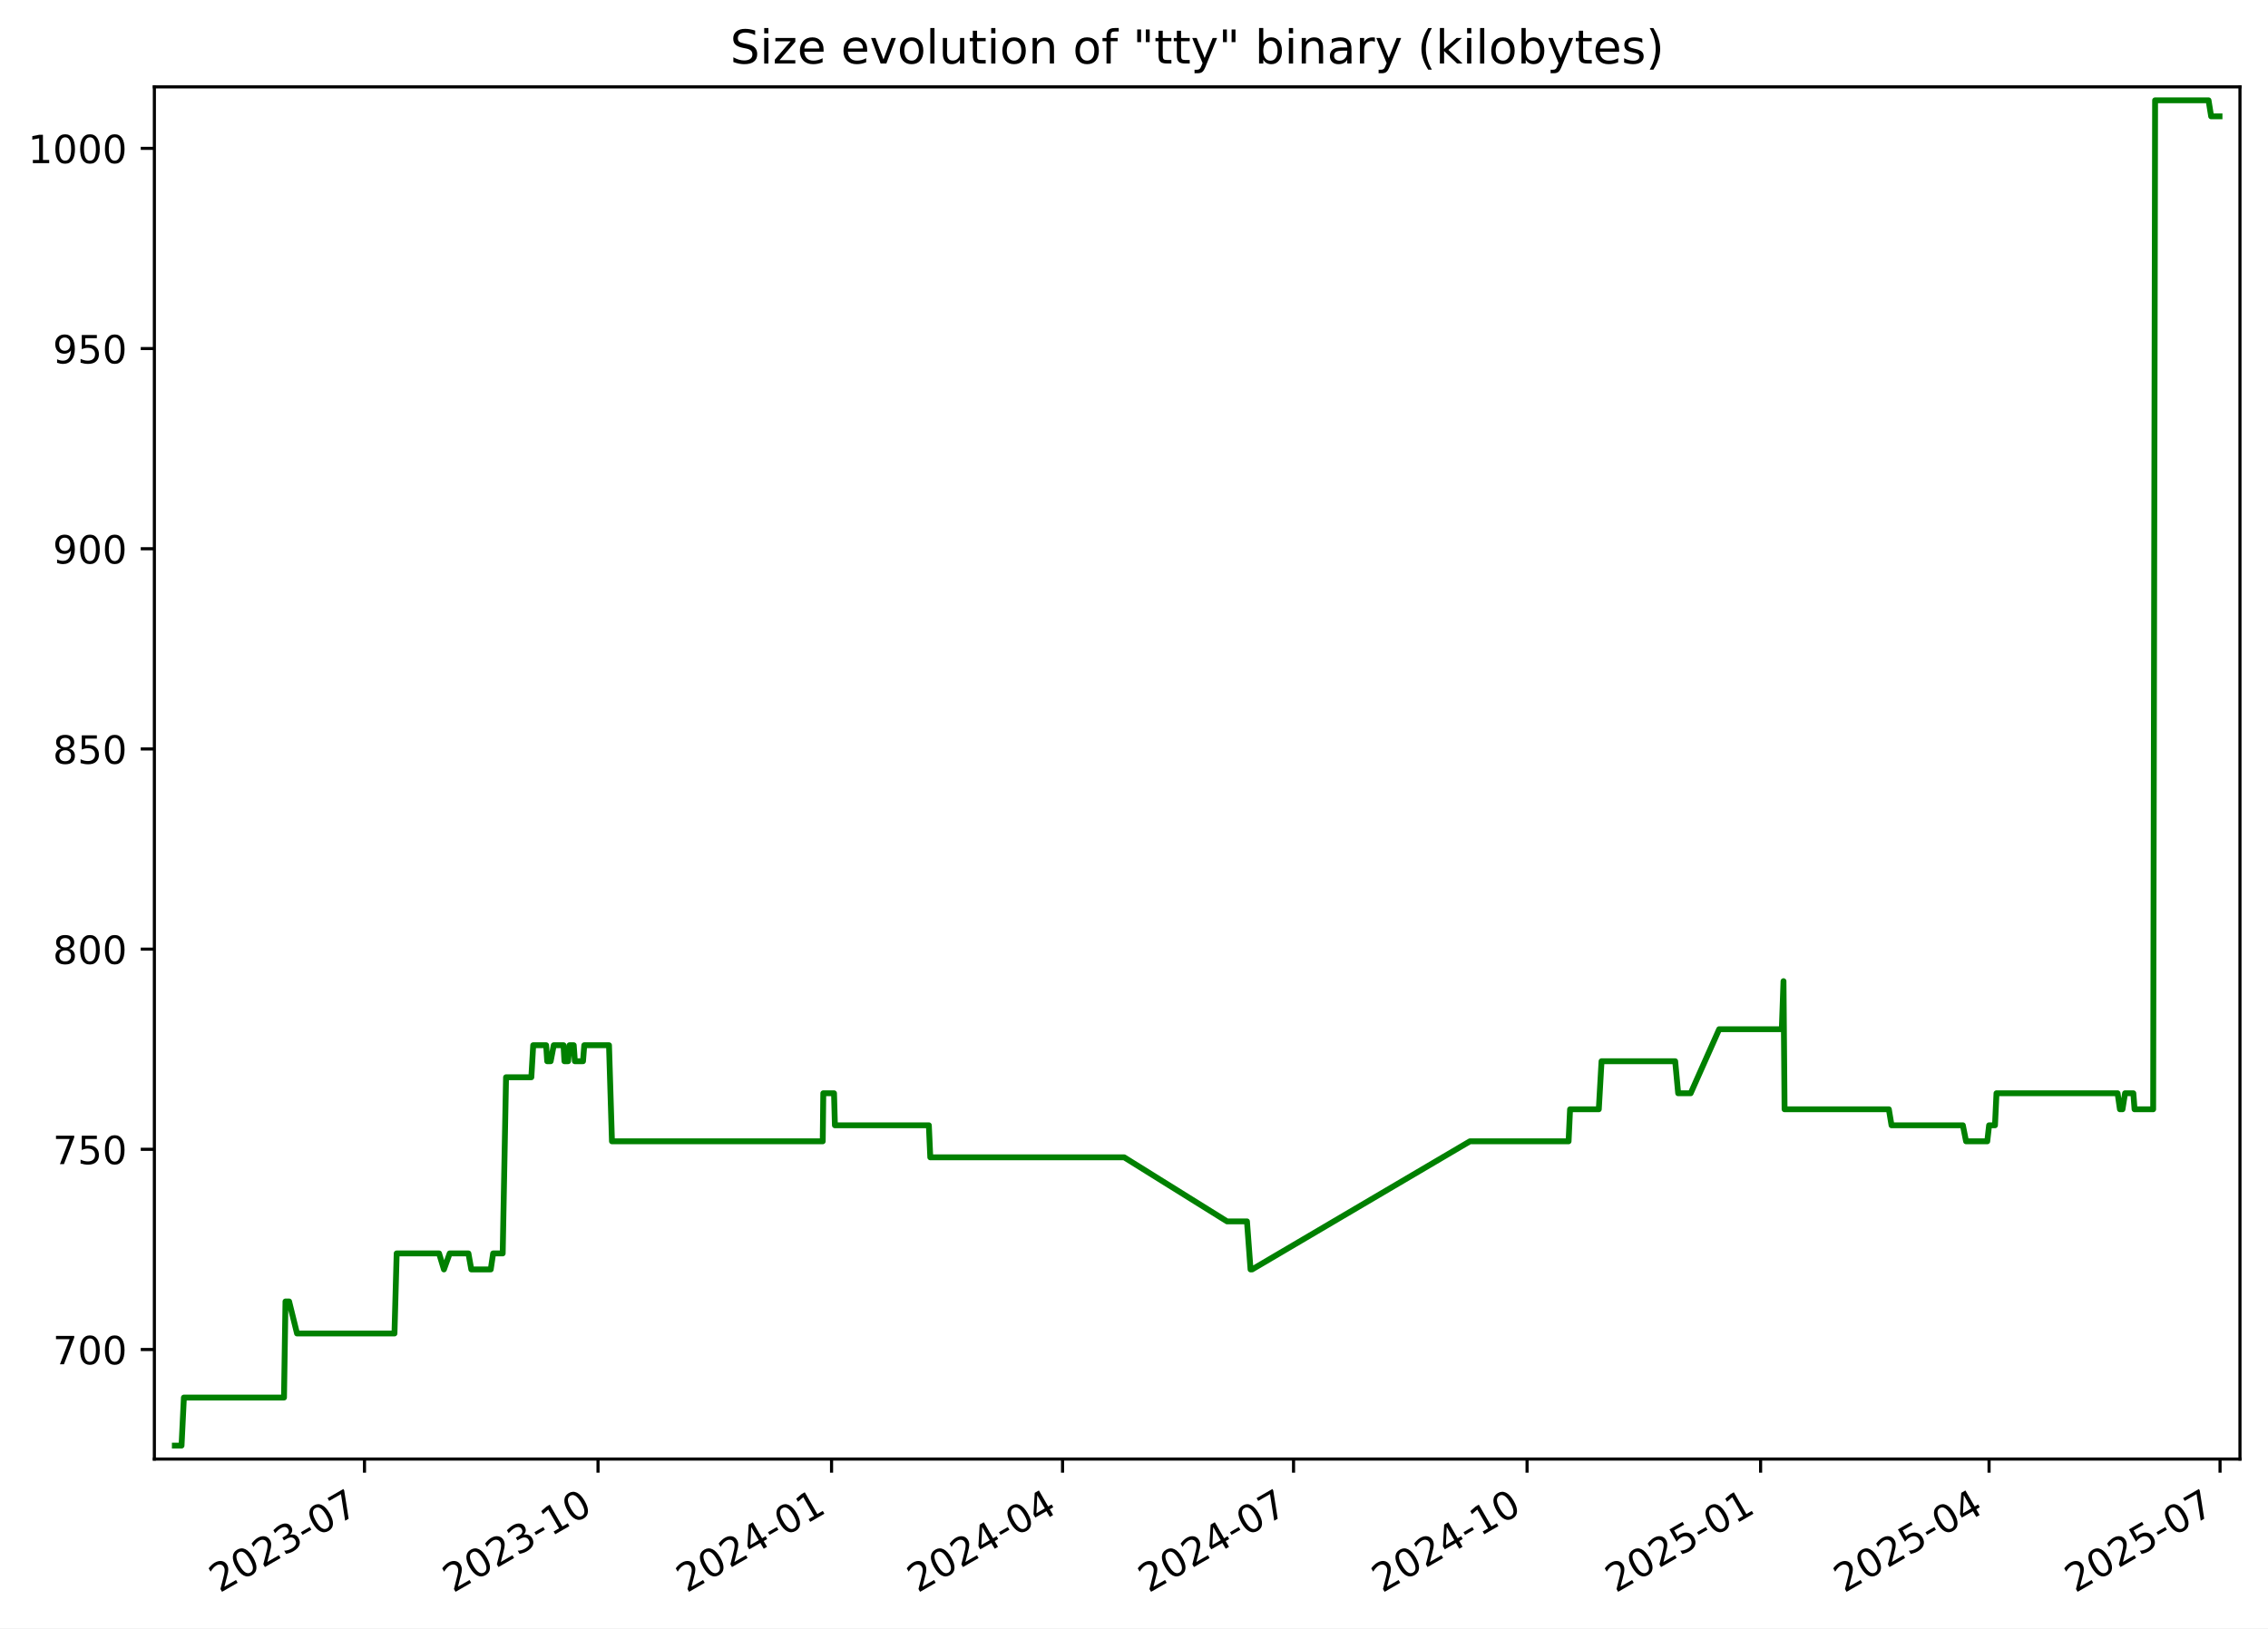
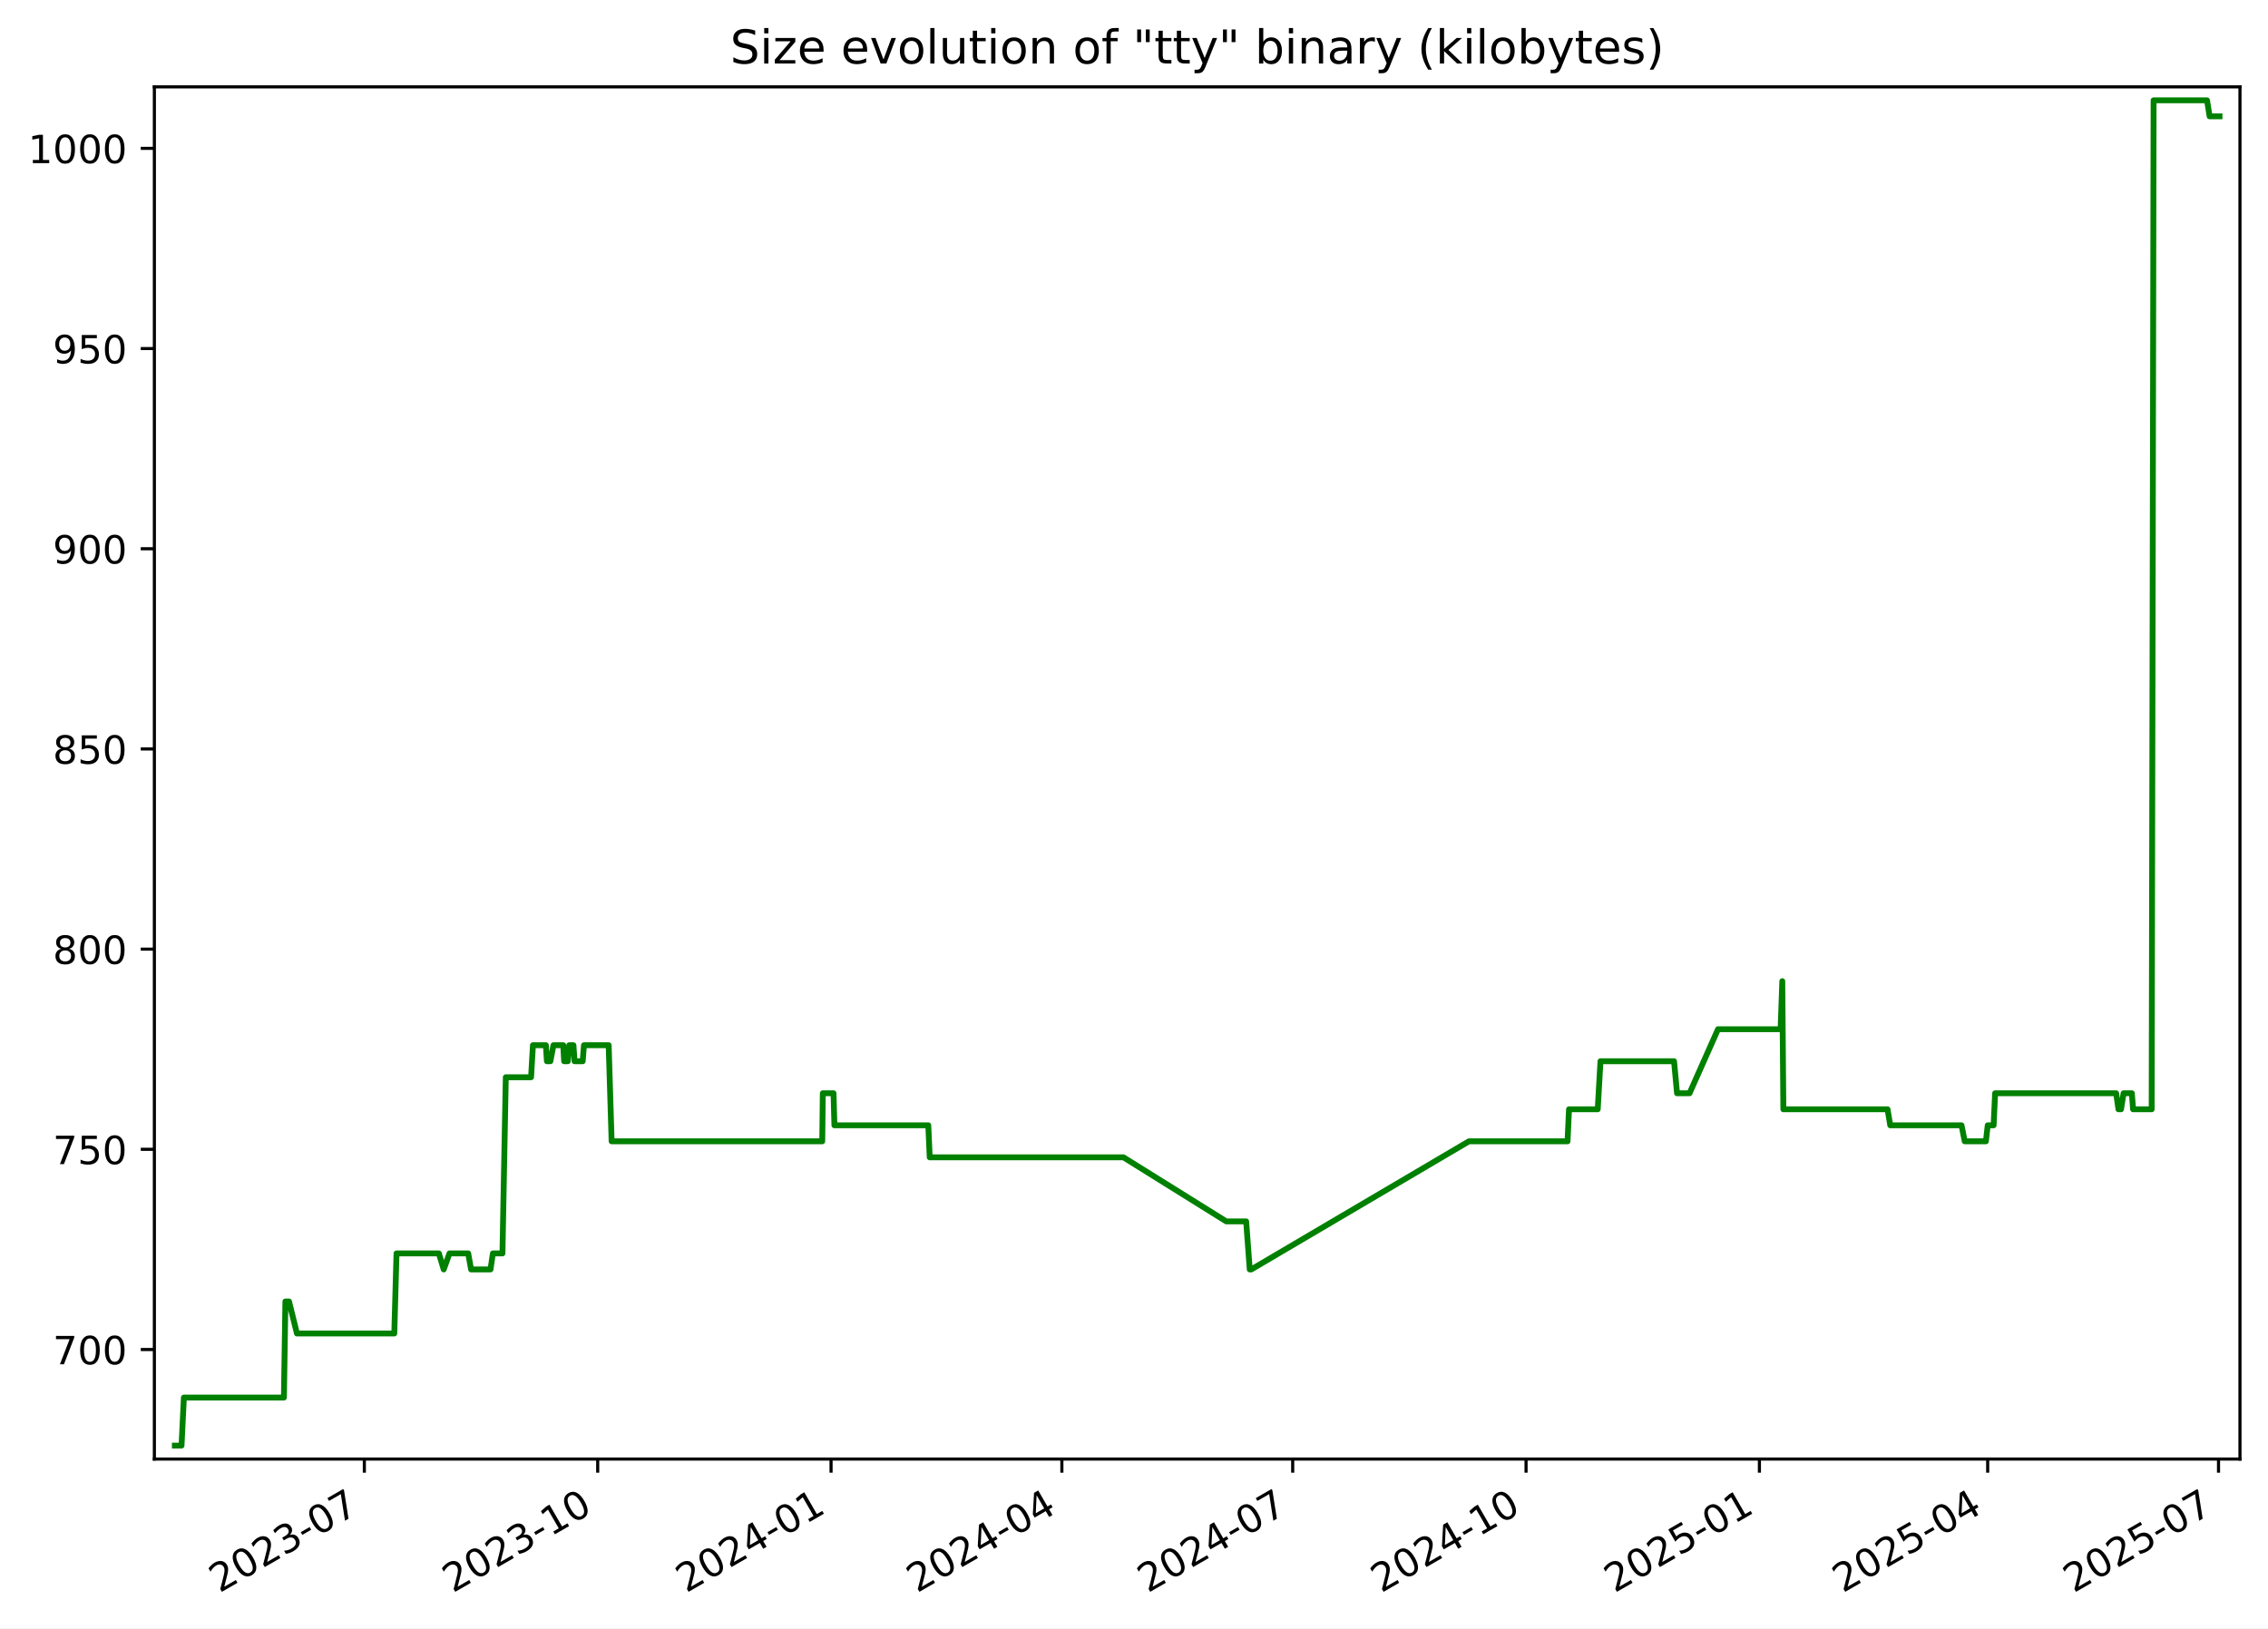
<svg xmlns="http://www.w3.org/2000/svg" xmlns:xlink="http://www.w3.org/1999/xlink" width="582.53pt" height="418.303pt" viewBox="0 0 582.53 418.303" version="1.1">
  <defs>
    <style type="text/css">*{stroke-linejoin: round; stroke-linecap: butt}</style>
  </defs>
  <g id="figure_1">
    <g id="patch_1">
      <path d="M -0 418.303  L 582.53 418.303  L 582.53 0  L -0 0  z " style="fill: #ffffff" />
    </g>
    <g id="axes_1">
      <g id="patch_2">
        <path d="M 39.65 374.83  L 575.33 374.83  L 575.33 22.318  L 39.65 22.318  z " style="fill: #ffffff" />
      </g>
      <g id="matplotlib.axis_1">
        <g id="xtick_1">
          <g id="line2d_1">
            <defs>
-               <path id="ma2bb1cc716" d="M 0 0  L 0 3.5  " style="stroke: #000000; stroke-width: 0.8" />
+               <path id="mcd882086b9" d="M 0 0  L 0 3.5  " style="stroke: #000000; stroke-width: 0.8" />
            </defs>
            <g>
-               <use xlink:href="#ma2bb1cc716" x="93.618" y="374.83" style="stroke: #000000; stroke-width: 0.8" />
+               <use xlink:href="#mcd882086b9" x="93.581" y="374.83" style="stroke: #000000; stroke-width: 0.8" />
            </g>
          </g>
          <g id="text_1">
-             <g transform="translate(56.39313 409.302) rotate(-30) scale(0.1 -0.1)">
+             <g transform="translate(56.35646 409.302) rotate(-30) scale(0.1 -0.1)">
              <defs>
                <path id="DejaVuSans-32" d="M 1228 531  L 3431 531  L 3431 0  L 469 0  L 469 531  Q 828 903 1448 1529  Q 2069 2156 2228 2338  Q 2531 2678 2651 2914  Q 2772 3150 2772 3378  Q 2772 3750 2511 3984  Q 2250 4219 1831 4219  Q 1534 4219 1204 4116  Q 875 4013 500 3803  L 500 4441  Q 881 4594 1212 4672  Q 1544 4750 1819 4750  Q 2544 4750 2975 4387  Q 3406 4025 3406 3419  Q 3406 3131 3298 2873  Q 3191 2616 2906 2266  Q 2828 2175 2409 1742  Q 1991 1309 1228 531  z " transform="scale(0.015625)" />
                <path id="DejaVuSans-30" d="M 2034 4250  Q 1547 4250 1301 3770  Q 1056 3291 1056 2328  Q 1056 1369 1301 889  Q 1547 409 2034 409  Q 2525 409 2770 889  Q 3016 1369 3016 2328  Q 3016 3291 2770 3770  Q 2525 4250 2034 4250  z M 2034 4750  Q 2819 4750 3233 4129  Q 3647 3509 3647 2328  Q 3647 1150 3233 529  Q 2819 -91 2034 -91  Q 1250 -91 836 529  Q 422 1150 422 2328  Q 422 3509 836 4129  Q 1250 4750 2034 4750  z " transform="scale(0.015625)" />
                <path id="DejaVuSans-33" d="M 2597 2516  Q 3050 2419 3304 2112  Q 3559 1806 3559 1356  Q 3559 666 3084 287  Q 2609 -91 1734 -91  Q 1441 -91 1130 -33  Q 819 25 488 141  L 488 750  Q 750 597 1062 519  Q 1375 441 1716 441  Q 2309 441 2620 675  Q 2931 909 2931 1356  Q 2931 1769 2642 2001  Q 2353 2234 1838 2234  L 1294 2234  L 1294 2753  L 1863 2753  Q 2328 2753 2575 2939  Q 2822 3125 2822 3475  Q 2822 3834 2567 4026  Q 2313 4219 1838 4219  Q 1578 4219 1281 4162  Q 984 4106 628 3988  L 628 4550  Q 988 4650 1302 4700  Q 1616 4750 1894 4750  Q 2613 4750 3031 4423  Q 3450 4097 3450 3541  Q 3450 3153 3228 2886  Q 3006 2619 2597 2516  z " transform="scale(0.015625)" />
                <path id="DejaVuSans-2d" d="M 313 2009  L 1997 2009  L 1997 1497  L 313 1497  L 313 2009  z " transform="scale(0.015625)" />
                <path id="DejaVuSans-37" d="M 525 4666  L 3525 4666  L 3525 4397  L 1831 0  L 1172 0  L 2766 4134  L 525 4134  L 525 4666  z " transform="scale(0.015625)" />
              </defs>
              <use xlink:href="#DejaVuSans-32" />
              <use xlink:href="#DejaVuSans-30" x="63.623" />
              <use xlink:href="#DejaVuSans-32" x="127.246" />
              <use xlink:href="#DejaVuSans-33" x="190.869" />
              <use xlink:href="#DejaVuSans-2d" x="254.492" />
              <use xlink:href="#DejaVuSans-30" x="290.576" />
              <use xlink:href="#DejaVuSans-37" x="354.199" />
            </g>
          </g>
        </g>
        <g id="xtick_2">
          <g id="line2d_2">
            <g>
-               <use xlink:href="#ma2bb1cc716" x="153.6" y="374.83" style="stroke: #000000; stroke-width: 0.8" />
+               <use xlink:href="#mcd882086b9" x="153.518" y="374.83" style="stroke: #000000; stroke-width: 0.8" />
            </g>
          </g>
          <g id="text_2">
-             <g transform="translate(116.3751 409.302) rotate(-30) scale(0.1 -0.1)">
+             <g transform="translate(116.2933 409.302) rotate(-30) scale(0.1 -0.1)">
              <defs>
                <path id="DejaVuSans-31" d="M 794 531  L 1825 531  L 1825 4091  L 703 3866  L 703 4441  L 1819 4666  L 2450 4666  L 2450 531  L 3481 531  L 3481 0  L 794 0  L 794 531  z " transform="scale(0.015625)" />
              </defs>
              <use xlink:href="#DejaVuSans-32" />
              <use xlink:href="#DejaVuSans-30" x="63.623" />
              <use xlink:href="#DejaVuSans-32" x="127.246" />
              <use xlink:href="#DejaVuSans-33" x="190.869" />
              <use xlink:href="#DejaVuSans-2d" x="254.492" />
              <use xlink:href="#DejaVuSans-31" x="290.576" />
              <use xlink:href="#DejaVuSans-30" x="354.199" />
            </g>
          </g>
        </g>
        <g id="xtick_3">
          <g id="line2d_3">
            <g>
-               <use xlink:href="#ma2bb1cc716" x="213.582" y="374.83" style="stroke: #000000; stroke-width: 0.8" />
+               <use xlink:href="#mcd882086b9" x="213.455" y="374.83" style="stroke: #000000; stroke-width: 0.8" />
            </g>
          </g>
          <g id="text_3">
-             <g transform="translate(176.3571 409.302) rotate(-30) scale(0.1 -0.1)">
+             <g transform="translate(176.2302 409.302) rotate(-30) scale(0.1 -0.1)">
              <defs>
                <path id="DejaVuSans-34" d="M 2419 4116  L 825 1625  L 2419 1625  L 2419 4116  z M 2253 4666  L 3047 4666  L 3047 1625  L 3713 1625  L 3713 1100  L 3047 1100  L 3047 0  L 2419 0  L 2419 1100  L 313 1100  L 313 1709  L 2253 4666  z " transform="scale(0.015625)" />
              </defs>
              <use xlink:href="#DejaVuSans-32" />
              <use xlink:href="#DejaVuSans-30" x="63.623" />
              <use xlink:href="#DejaVuSans-32" x="127.246" />
              <use xlink:href="#DejaVuSans-34" x="190.869" />
              <use xlink:href="#DejaVuSans-2d" x="254.492" />
              <use xlink:href="#DejaVuSans-30" x="290.576" />
              <use xlink:href="#DejaVuSans-31" x="354.199" />
            </g>
          </g>
        </g>
        <g id="xtick_4">
          <g id="line2d_4">
            <g>
-               <use xlink:href="#ma2bb1cc716" x="272.912" y="374.83" style="stroke: #000000; stroke-width: 0.8" />
+               <use xlink:href="#mcd882086b9" x="272.74" y="374.83" style="stroke: #000000; stroke-width: 0.8" />
            </g>
          </g>
          <g id="text_4">
-             <g transform="translate(235.6871 409.302) rotate(-30) scale(0.1 -0.1)">
+             <g transform="translate(235.5155 409.302) rotate(-30) scale(0.1 -0.1)">
              <use xlink:href="#DejaVuSans-32" />
              <use xlink:href="#DejaVuSans-30" x="63.623" />
              <use xlink:href="#DejaVuSans-32" x="127.246" />
              <use xlink:href="#DejaVuSans-34" x="190.869" />
              <use xlink:href="#DejaVuSans-2d" x="254.492" />
              <use xlink:href="#DejaVuSans-30" x="290.576" />
              <use xlink:href="#DejaVuSans-34" x="354.199" />
            </g>
          </g>
        </g>
        <g id="xtick_5">
          <g id="line2d_5">
            <g>
-               <use xlink:href="#ma2bb1cc716" x="332.242" y="374.83" style="stroke: #000000; stroke-width: 0.8" />
+               <use xlink:href="#mcd882086b9" x="332.026" y="374.83" style="stroke: #000000; stroke-width: 0.8" />
            </g>
          </g>
          <g id="text_5">
-             <g transform="translate(295.0171 409.302) rotate(-30) scale(0.1 -0.1)">
+             <g transform="translate(294.8009 409.302) rotate(-30) scale(0.1 -0.1)">
              <use xlink:href="#DejaVuSans-32" />
              <use xlink:href="#DejaVuSans-30" x="63.623" />
              <use xlink:href="#DejaVuSans-32" x="127.246" />
              <use xlink:href="#DejaVuSans-34" x="190.869" />
              <use xlink:href="#DejaVuSans-2d" x="254.492" />
              <use xlink:href="#DejaVuSans-30" x="290.576" />
              <use xlink:href="#DejaVuSans-37" x="354.199" />
            </g>
          </g>
        </g>
        <g id="xtick_6">
          <g id="line2d_6">
            <g>
-               <use xlink:href="#ma2bb1cc716" x="392.224" y="374.83" style="stroke: #000000; stroke-width: 0.8" />
+               <use xlink:href="#mcd882086b9" x="391.963" y="374.83" style="stroke: #000000; stroke-width: 0.8" />
            </g>
          </g>
          <g id="text_6">
-             <g transform="translate(354.9991 409.302) rotate(-30) scale(0.1 -0.1)">
+             <g transform="translate(354.7377 409.302) rotate(-30) scale(0.1 -0.1)">
              <use xlink:href="#DejaVuSans-32" />
              <use xlink:href="#DejaVuSans-30" x="63.623" />
              <use xlink:href="#DejaVuSans-32" x="127.246" />
              <use xlink:href="#DejaVuSans-34" x="190.869" />
              <use xlink:href="#DejaVuSans-2d" x="254.492" />
              <use xlink:href="#DejaVuSans-31" x="290.576" />
              <use xlink:href="#DejaVuSans-30" x="354.199" />
            </g>
          </g>
        </g>
        <g id="xtick_7">
          <g id="line2d_7">
            <g>
-               <use xlink:href="#ma2bb1cc716" x="452.206" y="374.83" style="stroke: #000000; stroke-width: 0.8" />
+               <use xlink:href="#mcd882086b9" x="451.899" y="374.83" style="stroke: #000000; stroke-width: 0.8" />
            </g>
          </g>
          <g id="text_7">
-             <g transform="translate(414.9811 409.302) rotate(-30) scale(0.1 -0.1)">
+             <g transform="translate(414.6746 409.302) rotate(-30) scale(0.1 -0.1)">
              <defs>
                <path id="DejaVuSans-35" d="M 691 4666  L 3169 4666  L 3169 4134  L 1269 4134  L 1269 2991  Q 1406 3038 1543 3061  Q 1681 3084 1819 3084  Q 2600 3084 3056 2656  Q 3513 2228 3513 1497  Q 3513 744 3044 326  Q 2575 -91 1722 -91  Q 1428 -91 1123 -41  Q 819 9 494 109  L 494 744  Q 775 591 1075 516  Q 1375 441 1709 441  Q 2250 441 2565 725  Q 2881 1009 2881 1497  Q 2881 1984 2565 2268  Q 2250 2553 1709 2553  Q 1456 2553 1204 2497  Q 953 2441 691 2322  L 691 4666  z " transform="scale(0.015625)" />
              </defs>
              <use xlink:href="#DejaVuSans-32" />
              <use xlink:href="#DejaVuSans-30" x="63.623" />
              <use xlink:href="#DejaVuSans-32" x="127.246" />
              <use xlink:href="#DejaVuSans-35" x="190.869" />
              <use xlink:href="#DejaVuSans-2d" x="254.492" />
              <use xlink:href="#DejaVuSans-30" x="290.576" />
              <use xlink:href="#DejaVuSans-31" x="354.199" />
            </g>
          </g>
        </g>
        <g id="xtick_8">
          <g id="line2d_8">
            <g>
-               <use xlink:href="#ma2bb1cc716" x="510.884" y="374.83" style="stroke: #000000; stroke-width: 0.8" />
+               <use xlink:href="#mcd882086b9" x="510.533" y="374.83" style="stroke: #000000; stroke-width: 0.8" />
            </g>
          </g>
          <g id="text_8">
-             <g transform="translate(473.6591 409.302) rotate(-30) scale(0.1 -0.1)">
+             <g transform="translate(473.3084 409.302) rotate(-30) scale(0.1 -0.1)">
              <use xlink:href="#DejaVuSans-32" />
              <use xlink:href="#DejaVuSans-30" x="63.623" />
              <use xlink:href="#DejaVuSans-32" x="127.246" />
              <use xlink:href="#DejaVuSans-35" x="190.869" />
              <use xlink:href="#DejaVuSans-2d" x="254.492" />
              <use xlink:href="#DejaVuSans-30" x="290.576" />
              <use xlink:href="#DejaVuSans-34" x="354.199" />
            </g>
          </g>
        </g>
        <g id="xtick_9">
          <g id="line2d_9">
            <g>
-               <use xlink:href="#ma2bb1cc716" x="570.214" y="374.83" style="stroke: #000000; stroke-width: 0.8" />
+               <use xlink:href="#mcd882086b9" x="569.819" y="374.83" style="stroke: #000000; stroke-width: 0.8" />
            </g>
          </g>
          <g id="text_9">
-             <g transform="translate(532.9892 409.302) rotate(-30) scale(0.1 -0.1)">
+             <g transform="translate(532.5938 409.302) rotate(-30) scale(0.1 -0.1)">
              <use xlink:href="#DejaVuSans-32" />
              <use xlink:href="#DejaVuSans-30" x="63.623" />
              <use xlink:href="#DejaVuSans-32" x="127.246" />
              <use xlink:href="#DejaVuSans-35" x="190.869" />
              <use xlink:href="#DejaVuSans-2d" x="254.492" />
              <use xlink:href="#DejaVuSans-30" x="290.576" />
              <use xlink:href="#DejaVuSans-37" x="354.199" />
            </g>
          </g>
        </g>
      </g>
      <g id="matplotlib.axis_2">
        <g id="ytick_1">
          <g id="line2d_10">
            <defs>
-               <path id="mf25b03d09f" d="M 0 0  L -3.5 0  " style="stroke: #000000; stroke-width: 0.8" />
+               <path id="m75c85904cd" d="M 0 0  L -3.5 0  " style="stroke: #000000; stroke-width: 0.8" />
            </defs>
            <g>
-               <use xlink:href="#mf25b03d09f" x="39.65" y="346.688" style="stroke: #000000; stroke-width: 0.8" />
+               <use xlink:href="#m75c85904cd" x="39.65" y="346.688" style="stroke: #000000; stroke-width: 0.8" />
            </g>
          </g>
          <g id="text_10">
            <g transform="translate(13.5625 350.4876) scale(0.1 -0.1)">
              <use xlink:href="#DejaVuSans-37" />
              <use xlink:href="#DejaVuSans-30" x="63.623" />
              <use xlink:href="#DejaVuSans-30" x="127.246" />
            </g>
          </g>
        </g>
        <g id="ytick_2">
          <g id="line2d_11">
            <g>
-               <use xlink:href="#mf25b03d09f" x="39.65" y="295.26" style="stroke: #000000; stroke-width: 0.8" />
+               <use xlink:href="#m75c85904cd" x="39.65" y="295.26" style="stroke: #000000; stroke-width: 0.8" />
            </g>
          </g>
          <g id="text_11">
            <g transform="translate(13.5625 299.0591) scale(0.1 -0.1)">
              <use xlink:href="#DejaVuSans-37" />
              <use xlink:href="#DejaVuSans-35" x="63.623" />
              <use xlink:href="#DejaVuSans-30" x="127.246" />
            </g>
          </g>
        </g>
        <g id="ytick_3">
          <g id="line2d_12">
            <g>
-               <use xlink:href="#mf25b03d09f" x="39.65" y="243.831" style="stroke: #000000; stroke-width: 0.8" />
+               <use xlink:href="#m75c85904cd" x="39.65" y="243.831" style="stroke: #000000; stroke-width: 0.8" />
            </g>
          </g>
          <g id="text_12">
            <g transform="translate(13.5625 247.6305) scale(0.1 -0.1)">
              <defs>
                <path id="DejaVuSans-38" d="M 2034 2216  Q 1584 2216 1326 1975  Q 1069 1734 1069 1313  Q 1069 891 1326 650  Q 1584 409 2034 409  Q 2484 409 2743 651  Q 3003 894 3003 1313  Q 3003 1734 2745 1975  Q 2488 2216 2034 2216  z M 1403 2484  Q 997 2584 770 2862  Q 544 3141 544 3541  Q 544 4100 942 4425  Q 1341 4750 2034 4750  Q 2731 4750 3128 4425  Q 3525 4100 3525 3541  Q 3525 3141 3298 2862  Q 3072 2584 2669 2484  Q 3125 2378 3379 2068  Q 3634 1759 3634 1313  Q 3634 634 3220 271  Q 2806 -91 2034 -91  Q 1263 -91 848 271  Q 434 634 434 1313  Q 434 1759 690 2068  Q 947 2378 1403 2484  z M 1172 3481  Q 1172 3119 1398 2916  Q 1625 2713 2034 2713  Q 2441 2713 2670 2916  Q 2900 3119 2900 3481  Q 2900 3844 2670 4047  Q 2441 4250 2034 4250  Q 1625 4250 1398 4047  Q 1172 3844 1172 3481  z " transform="scale(0.015625)" />
              </defs>
              <use xlink:href="#DejaVuSans-38" />
              <use xlink:href="#DejaVuSans-30" x="63.623" />
              <use xlink:href="#DejaVuSans-30" x="127.246" />
            </g>
          </g>
        </g>
        <g id="ytick_4">
          <g id="line2d_13">
            <g>
-               <use xlink:href="#mf25b03d09f" x="39.65" y="192.403" style="stroke: #000000; stroke-width: 0.8" />
+               <use xlink:href="#m75c85904cd" x="39.65" y="192.403" style="stroke: #000000; stroke-width: 0.8" />
            </g>
          </g>
          <g id="text_13">
            <g transform="translate(13.5625 196.2019) scale(0.1 -0.1)">
              <use xlink:href="#DejaVuSans-38" />
              <use xlink:href="#DejaVuSans-35" x="63.623" />
              <use xlink:href="#DejaVuSans-30" x="127.246" />
            </g>
          </g>
        </g>
        <g id="ytick_5">
          <g id="line2d_14">
            <g>
-               <use xlink:href="#mf25b03d09f" x="39.65" y="140.974" style="stroke: #000000; stroke-width: 0.8" />
+               <use xlink:href="#m75c85904cd" x="39.65" y="140.974" style="stroke: #000000; stroke-width: 0.8" />
            </g>
          </g>
          <g id="text_14">
            <g transform="translate(13.5625 144.7733) scale(0.1 -0.1)">
              <defs>
                <path id="DejaVuSans-39" d="M 703 97  L 703 672  Q 941 559 1184 500  Q 1428 441 1663 441  Q 2288 441 2617 861  Q 2947 1281 2994 2138  Q 2813 1869 2534 1725  Q 2256 1581 1919 1581  Q 1219 1581 811 2004  Q 403 2428 403 3163  Q 403 3881 828 4315  Q 1253 4750 1959 4750  Q 2769 4750 3195 4129  Q 3622 3509 3622 2328  Q 3622 1225 3098 567  Q 2575 -91 1691 -91  Q 1453 -91 1209 -44  Q 966 3 703 97  z M 1959 2075  Q 2384 2075 2632 2365  Q 2881 2656 2881 3163  Q 2881 3666 2632 3958  Q 2384 4250 1959 4250  Q 1534 4250 1286 3958  Q 1038 3666 1038 3163  Q 1038 2656 1286 2365  Q 1534 2075 1959 2075  z " transform="scale(0.015625)" />
              </defs>
              <use xlink:href="#DejaVuSans-39" />
              <use xlink:href="#DejaVuSans-30" x="63.623" />
              <use xlink:href="#DejaVuSans-30" x="127.246" />
            </g>
          </g>
        </g>
        <g id="ytick_6">
          <g id="line2d_15">
            <g>
-               <use xlink:href="#mf25b03d09f" x="39.65" y="89.546" style="stroke: #000000; stroke-width: 0.8" />
+               <use xlink:href="#m75c85904cd" x="39.65" y="89.546" style="stroke: #000000; stroke-width: 0.8" />
            </g>
          </g>
          <g id="text_15">
            <g transform="translate(13.5625 93.34477) scale(0.1 -0.1)">
              <use xlink:href="#DejaVuSans-39" />
              <use xlink:href="#DejaVuSans-35" x="63.623" />
              <use xlink:href="#DejaVuSans-30" x="127.246" />
            </g>
          </g>
        </g>
        <g id="ytick_7">
          <g id="line2d_16">
            <g>
-               <use xlink:href="#mf25b03d09f" x="39.65" y="38.117" style="stroke: #000000; stroke-width: 0.8" />
+               <use xlink:href="#m75c85904cd" x="39.65" y="38.117" style="stroke: #000000; stroke-width: 0.8" />
            </g>
          </g>
          <g id="text_16">
            <g transform="translate(7.2 41.9162) scale(0.1 -0.1)">
              <use xlink:href="#DejaVuSans-31" />
              <use xlink:href="#DejaVuSans-30" x="63.623" />
              <use xlink:href="#DejaVuSans-30" x="127.246" />
              <use xlink:href="#DejaVuSans-30" x="190.869" />
            </g>
          </g>
        </g>
      </g>
      <g id="line2d_17">
-         <path d="M 44.902 371.374  L 46.628 371.374  L 47.231 359.031  L 72.946 359.031  L 73.327 334.346  L 74.259 334.346  L 76.291 342.574  L 101.318 342.574  L 101.885 322.003  L 112.773 322.003  L 114.022 326.117  L 115.501 322.003  L 120.316 322.003  L 121.054 326.117  L 126.047 326.117  L 126.658 322.003  L 129.117 322.003  L 129.976 276.746  L 136.473 276.746  L 136.952 268.517  L 140.277 268.517  L 140.546 272.631  L 141.435 272.631  L 142.232 268.517  L 144.743 268.517  L 144.975 272.631  L 145.916 272.631  L 146.283 268.517  L 147.361 268.517  L 147.653 272.631  L 149.746 272.631  L 150.068 268.517  L 156.423 268.517  L 157.179 293.203  L 211.319 293.203  L 211.46 280.86  L 214.218 280.86  L 214.443 289.088  L 238.576 289.088  L 238.942 297.317  L 288.743 297.317  L 315.168 313.774  L 320.282 313.774  L 321.2 326.117  L 321.597 326.117  L 377.545 293.203  L 402.888 293.203  L 403.268 284.974  L 410.648 284.974  L 411.353 272.631  L 430.268 272.631  L 431.033 280.86  L 434.243 280.86  L 441.567 264.403  L 457.654 264.403  L 458.088 252.06  L 458.362 284.974  L 485.149 284.974  L 485.834 289.088  L 504.158 289.088  L 504.982 293.203  L 510.425 293.203  L 510.895 289.088  L 512.409 289.088  L 512.793 280.86  L 543.9 280.86  L 544.5 284.974  L 545.154 284.974  L 545.813 280.86  L 547.942 280.86  L 548.255 284.974  L 553.035 284.974  L 553.53 25.774  L 567.262 25.774  L 567.928 29.888  L 570.078 29.888  L 570.078 29.888  " clip-path="url(#p8066d8c8c0)" style="fill: none; stroke: #008000; stroke-width: 1.5; stroke-linecap: square" />
+         <path d="M 44.902 371.374  L 46.626 371.374  L 47.23 359.031  L 72.924 359.031  L 73.306 334.346  L 74.237 334.346  L 76.268 342.574  L 101.275 342.574  L 101.842 322.003  L 112.722 322.003  L 113.97 326.117  L 115.447 322.003  L 120.259 322.003  L 120.996 326.117  L 125.986 326.117  L 126.596 322.003  L 129.054 322.003  L 129.912 276.746  L 136.404 276.746  L 136.882 268.517  L 140.205 268.517  L 140.474 272.631  L 141.363 272.631  L 142.159 268.517  L 144.668 268.517  L 144.9 272.631  L 145.84 272.631  L 146.206 268.517  L 147.284 268.517  L 147.576 272.631  L 149.667 272.631  L 149.989 268.517  L 156.339 268.517  L 157.095 293.203  L 211.194 293.203  L 211.335 280.86  L 214.09 280.86  L 214.316 289.088  L 238.43 289.088  L 238.796 297.317  L 288.559 297.317  L 314.964 313.774  L 320.074 313.774  L 320.992 326.117  L 321.389 326.117  L 377.294 293.203  L 402.618 293.203  L 402.998 284.974  L 410.373 284.974  L 411.077 272.631  L 429.978 272.631  L 430.743 280.86  L 433.95 280.86  L 441.268 264.403  L 457.343 264.403  L 457.777 252.06  L 458.051 284.974  L 484.818 284.974  L 485.502 289.088  L 503.812 289.088  L 504.635 293.203  L 510.075 293.203  L 510.544 289.088  L 512.057 289.088  L 512.441 280.86  L 543.525 280.86  L 544.124 284.974  L 544.777 284.974  L 545.436 280.86  L 547.563 280.86  L 547.876 284.974  L 552.652 284.974  L 553.147 25.774  L 566.869 25.774  L 567.534 29.888  L 570.078 29.888  L 570.078 29.888  " clip-path="url(#p6c80cf4ccb)" style="fill: none; stroke: #008000; stroke-width: 1.5; stroke-linecap: square" />
      </g>
      <g id="patch_3">
        <path d="M 39.65 374.83  L 39.65 22.318  " style="fill: none; stroke: #000000; stroke-width: 0.8; stroke-linejoin: miter; stroke-linecap: square" />
      </g>
      <g id="patch_4">
        <path d="M 575.33 374.83  L 575.33 22.318  " style="fill: none; stroke: #000000; stroke-width: 0.8; stroke-linejoin: miter; stroke-linecap: square" />
      </g>
      <g id="patch_5">
        <path d="M 39.65 374.83  L 575.33 374.83  " style="fill: none; stroke: #000000; stroke-width: 0.8; stroke-linejoin: miter; stroke-linecap: square" />
      </g>
      <g id="patch_6">
        <path d="M 39.65 22.318  L 575.33 22.318  " style="fill: none; stroke: #000000; stroke-width: 0.8; stroke-linejoin: miter; stroke-linecap: square" />
      </g>
      <g id="text_17">
        <g transform="translate(187.5387 16.31812) scale(0.12 -0.12)">
          <defs>
            <path id="DejaVuSans-53" d="M 3425 4513  L 3425 3897  Q 3066 4069 2747 4153  Q 2428 4238 2131 4238  Q 1616 4238 1336 4038  Q 1056 3838 1056 3469  Q 1056 3159 1242 3001  Q 1428 2844 1947 2747  L 2328 2669  Q 3034 2534 3370 2195  Q 3706 1856 3706 1288  Q 3706 609 3251 259  Q 2797 -91 1919 -91  Q 1588 -91 1214 -16  Q 841 59 441 206  L 441 856  Q 825 641 1194 531  Q 1563 422 1919 422  Q 2459 422 2753 634  Q 3047 847 3047 1241  Q 3047 1584 2836 1778  Q 2625 1972 2144 2069  L 1759 2144  Q 1053 2284 737 2584  Q 422 2884 422 3419  Q 422 4038 858 4394  Q 1294 4750 2059 4750  Q 2388 4750 2728 4690  Q 3069 4631 3425 4513  z " transform="scale(0.015625)" />
            <path id="DejaVuSans-69" d="M 603 3500  L 1178 3500  L 1178 0  L 603 0  L 603 3500  z M 603 4863  L 1178 4863  L 1178 4134  L 603 4134  L 603 4863  z " transform="scale(0.015625)" />
            <path id="DejaVuSans-7a" d="M 353 3500  L 3084 3500  L 3084 2975  L 922 459  L 3084 459  L 3084 0  L 275 0  L 275 525  L 2438 3041  L 353 3041  L 353 3500  z " transform="scale(0.015625)" />
            <path id="DejaVuSans-65" d="M 3597 1894  L 3597 1613  L 953 1613  Q 991 1019 1311 708  Q 1631 397 2203 397  Q 2534 397 2845 478  Q 3156 559 3463 722  L 3463 178  Q 3153 47 2828 -22  Q 2503 -91 2169 -91  Q 1331 -91 842 396  Q 353 884 353 1716  Q 353 2575 817 3079  Q 1281 3584 2069 3584  Q 2775 3584 3186 3129  Q 3597 2675 3597 1894  z M 3022 2063  Q 3016 2534 2758 2815  Q 2500 3097 2075 3097  Q 1594 3097 1305 2825  Q 1016 2553 972 2059  L 3022 2063  z " transform="scale(0.015625)" />
            <path id="DejaVuSans-20" transform="scale(0.015625)" />
            <path id="DejaVuSans-76" d="M 191 3500  L 800 3500  L 1894 563  L 2988 3500  L 3597 3500  L 2284 0  L 1503 0  L 191 3500  z " transform="scale(0.015625)" />
            <path id="DejaVuSans-6f" d="M 1959 3097  Q 1497 3097 1228 2736  Q 959 2375 959 1747  Q 959 1119 1226 758  Q 1494 397 1959 397  Q 2419 397 2687 759  Q 2956 1122 2956 1747  Q 2956 2369 2687 2733  Q 2419 3097 1959 3097  z M 1959 3584  Q 2709 3584 3137 3096  Q 3566 2609 3566 1747  Q 3566 888 3137 398  Q 2709 -91 1959 -91  Q 1206 -91 779 398  Q 353 888 353 1747  Q 353 2609 779 3096  Q 1206 3584 1959 3584  z " transform="scale(0.015625)" />
            <path id="DejaVuSans-6c" d="M 603 4863  L 1178 4863  L 1178 0  L 603 0  L 603 4863  z " transform="scale(0.015625)" />
            <path id="DejaVuSans-75" d="M 544 1381  L 544 3500  L 1119 3500  L 1119 1403  Q 1119 906 1312 657  Q 1506 409 1894 409  Q 2359 409 2629 706  Q 2900 1003 2900 1516  L 2900 3500  L 3475 3500  L 3475 0  L 2900 0  L 2900 538  Q 2691 219 2414 64  Q 2138 -91 1772 -91  Q 1169 -91 856 284  Q 544 659 544 1381  z M 1991 3584  L 1991 3584  z " transform="scale(0.015625)" />
            <path id="DejaVuSans-74" d="M 1172 4494  L 1172 3500  L 2356 3500  L 2356 3053  L 1172 3053  L 1172 1153  Q 1172 725 1289 603  Q 1406 481 1766 481  L 2356 481  L 2356 0  L 1766 0  Q 1100 0 847 248  Q 594 497 594 1153  L 594 3053  L 172 3053  L 172 3500  L 594 3500  L 594 4494  L 1172 4494  z " transform="scale(0.015625)" />
            <path id="DejaVuSans-6e" d="M 3513 2113  L 3513 0  L 2938 0  L 2938 2094  Q 2938 2591 2744 2837  Q 2550 3084 2163 3084  Q 1697 3084 1428 2787  Q 1159 2491 1159 1978  L 1159 0  L 581 0  L 581 3500  L 1159 3500  L 1159 2956  Q 1366 3272 1645 3428  Q 1925 3584 2291 3584  Q 2894 3584 3203 3211  Q 3513 2838 3513 2113  z " transform="scale(0.015625)" />
            <path id="DejaVuSans-66" d="M 2375 4863  L 2375 4384  L 1825 4384  Q 1516 4384 1395 4259  Q 1275 4134 1275 3809  L 1275 3500  L 2222 3500  L 2222 3053  L 1275 3053  L 1275 0  L 697 0  L 697 3053  L 147 3053  L 147 3500  L 697 3500  L 697 3744  Q 697 4328 969 4595  Q 1241 4863 1831 4863  L 2375 4863  z " transform="scale(0.015625)" />
            <path id="DejaVuSans-22" d="M 1147 4666  L 1147 2931  L 616 2931  L 616 4666  L 1147 4666  z M 2328 4666  L 2328 2931  L 1797 2931  L 1797 4666  L 2328 4666  z " transform="scale(0.015625)" />
            <path id="DejaVuSans-79" d="M 2059 -325  Q 1816 -950 1584 -1140  Q 1353 -1331 966 -1331  L 506 -1331  L 506 -850  L 844 -850  Q 1081 -850 1212 -737  Q 1344 -625 1503 -206  L 1606 56  L 191 3500  L 800 3500  L 1894 763  L 2988 3500  L 3597 3500  L 2059 -325  z " transform="scale(0.015625)" />
            <path id="DejaVuSans-62" d="M 3116 1747  Q 3116 2381 2855 2742  Q 2594 3103 2138 3103  Q 1681 3103 1420 2742  Q 1159 2381 1159 1747  Q 1159 1113 1420 752  Q 1681 391 2138 391  Q 2594 391 2855 752  Q 3116 1113 3116 1747  z M 1159 2969  Q 1341 3281 1617 3432  Q 1894 3584 2278 3584  Q 2916 3584 3314 3078  Q 3713 2572 3713 1747  Q 3713 922 3314 415  Q 2916 -91 2278 -91  Q 1894 -91 1617 61  Q 1341 213 1159 525  L 1159 0  L 581 0  L 581 4863  L 1159 4863  L 1159 2969  z " transform="scale(0.015625)" />
            <path id="DejaVuSans-61" d="M 2194 1759  Q 1497 1759 1228 1600  Q 959 1441 959 1056  Q 959 750 1161 570  Q 1363 391 1709 391  Q 2188 391 2477 730  Q 2766 1069 2766 1631  L 2766 1759  L 2194 1759  z M 3341 1997  L 3341 0  L 2766 0  L 2766 531  Q 2569 213 2275 61  Q 1981 -91 1556 -91  Q 1019 -91 701 211  Q 384 513 384 1019  Q 384 1609 779 1909  Q 1175 2209 1959 2209  L 2766 2209  L 2766 2266  Q 2766 2663 2505 2880  Q 2244 3097 1772 3097  Q 1472 3097 1187 3025  Q 903 2953 641 2809  L 641 3341  Q 956 3463 1253 3523  Q 1550 3584 1831 3584  Q 2591 3584 2966 3190  Q 3341 2797 3341 1997  z " transform="scale(0.015625)" />
            <path id="DejaVuSans-72" d="M 2631 2963  Q 2534 3019 2420 3045  Q 2306 3072 2169 3072  Q 1681 3072 1420 2755  Q 1159 2438 1159 1844  L 1159 0  L 581 0  L 581 3500  L 1159 3500  L 1159 2956  Q 1341 3275 1631 3429  Q 1922 3584 2338 3584  Q 2397 3584 2469 3576  Q 2541 3569 2628 3553  L 2631 2963  z " transform="scale(0.015625)" />
            <path id="DejaVuSans-28" d="M 1984 4856  Q 1566 4138 1362 3434  Q 1159 2731 1159 2009  Q 1159 1288 1364 580  Q 1569 -128 1984 -844  L 1484 -844  Q 1016 -109 783 600  Q 550 1309 550 2009  Q 550 2706 781 3412  Q 1013 4119 1484 4856  L 1984 4856  z " transform="scale(0.015625)" />
            <path id="DejaVuSans-6b" d="M 581 4863  L 1159 4863  L 1159 1991  L 2875 3500  L 3609 3500  L 1753 1863  L 3688 0  L 2938 0  L 1159 1709  L 1159 0  L 581 0  L 581 4863  z " transform="scale(0.015625)" />
            <path id="DejaVuSans-73" d="M 2834 3397  L 2834 2853  Q 2591 2978 2328 3040  Q 2066 3103 1784 3103  Q 1356 3103 1142 2972  Q 928 2841 928 2578  Q 928 2378 1081 2264  Q 1234 2150 1697 2047  L 1894 2003  Q 2506 1872 2764 1633  Q 3022 1394 3022 966  Q 3022 478 2636 193  Q 2250 -91 1575 -91  Q 1294 -91 989 -36  Q 684 19 347 128  L 347 722  Q 666 556 975 473  Q 1284 391 1588 391  Q 1994 391 2212 530  Q 2431 669 2431 922  Q 2431 1156 2273 1281  Q 2116 1406 1581 1522  L 1381 1569  Q 847 1681 609 1914  Q 372 2147 372 2553  Q 372 3047 722 3315  Q 1072 3584 1716 3584  Q 2034 3584 2315 3537  Q 2597 3491 2834 3397  z " transform="scale(0.015625)" />
            <path id="DejaVuSans-29" d="M 513 4856  L 1013 4856  Q 1481 4119 1714 3412  Q 1947 2706 1947 2009  Q 1947 1309 1714 600  Q 1481 -109 1013 -844  L 513 -844  Q 928 -128 1133 580  Q 1338 1288 1338 2009  Q 1338 2731 1133 3434  Q 928 4138 513 4856  z " transform="scale(0.015625)" />
          </defs>
          <use xlink:href="#DejaVuSans-53" />
          <use xlink:href="#DejaVuSans-69" x="63.477" />
          <use xlink:href="#DejaVuSans-7a" x="91.26" />
          <use xlink:href="#DejaVuSans-65" x="143.75" />
          <use xlink:href="#DejaVuSans-20" x="205.273" />
          <use xlink:href="#DejaVuSans-65" x="237.061" />
          <use xlink:href="#DejaVuSans-76" x="298.584" />
          <use xlink:href="#DejaVuSans-6f" x="357.764" />
          <use xlink:href="#DejaVuSans-6c" x="418.945" />
          <use xlink:href="#DejaVuSans-75" x="446.729" />
          <use xlink:href="#DejaVuSans-74" x="510.107" />
          <use xlink:href="#DejaVuSans-69" x="549.316" />
          <use xlink:href="#DejaVuSans-6f" x="577.1" />
          <use xlink:href="#DejaVuSans-6e" x="638.281" />
          <use xlink:href="#DejaVuSans-20" x="701.66" />
          <use xlink:href="#DejaVuSans-6f" x="733.447" />
          <use xlink:href="#DejaVuSans-66" x="794.629" />
          <use xlink:href="#DejaVuSans-20" x="829.834" />
          <use xlink:href="#DejaVuSans-22" x="861.621" />
          <use xlink:href="#DejaVuSans-74" x="907.617" />
          <use xlink:href="#DejaVuSans-74" x="946.826" />
          <use xlink:href="#DejaVuSans-79" x="986.035" />
          <use xlink:href="#DejaVuSans-22" x="1045.215" />
          <use xlink:href="#DejaVuSans-20" x="1091.211" />
          <use xlink:href="#DejaVuSans-62" x="1122.998" />
          <use xlink:href="#DejaVuSans-69" x="1186.475" />
          <use xlink:href="#DejaVuSans-6e" x="1214.258" />
          <use xlink:href="#DejaVuSans-61" x="1277.637" />
          <use xlink:href="#DejaVuSans-72" x="1338.916" />
          <use xlink:href="#DejaVuSans-79" x="1380.029" />
          <use xlink:href="#DejaVuSans-20" x="1439.209" />
          <use xlink:href="#DejaVuSans-28" x="1470.996" />
          <use xlink:href="#DejaVuSans-6b" x="1510.01" />
          <use xlink:href="#DejaVuSans-69" x="1567.92" />
          <use xlink:href="#DejaVuSans-6c" x="1595.703" />
          <use xlink:href="#DejaVuSans-6f" x="1623.486" />
          <use xlink:href="#DejaVuSans-62" x="1684.668" />
          <use xlink:href="#DejaVuSans-79" x="1748.145" />
          <use xlink:href="#DejaVuSans-74" x="1807.324" />
          <use xlink:href="#DejaVuSans-65" x="1846.533" />
          <use xlink:href="#DejaVuSans-73" x="1908.057" />
          <use xlink:href="#DejaVuSans-29" x="1960.156" />
        </g>
      </g>
    </g>
  </g>
  <defs>
-     <clipPath id="p8066d8c8c0">
+     <clipPath id="p6c80cf4ccb">
      <rect x="39.65" y="22.318" width="535.68" height="352.512" />
    </clipPath>
  </defs>
</svg>
